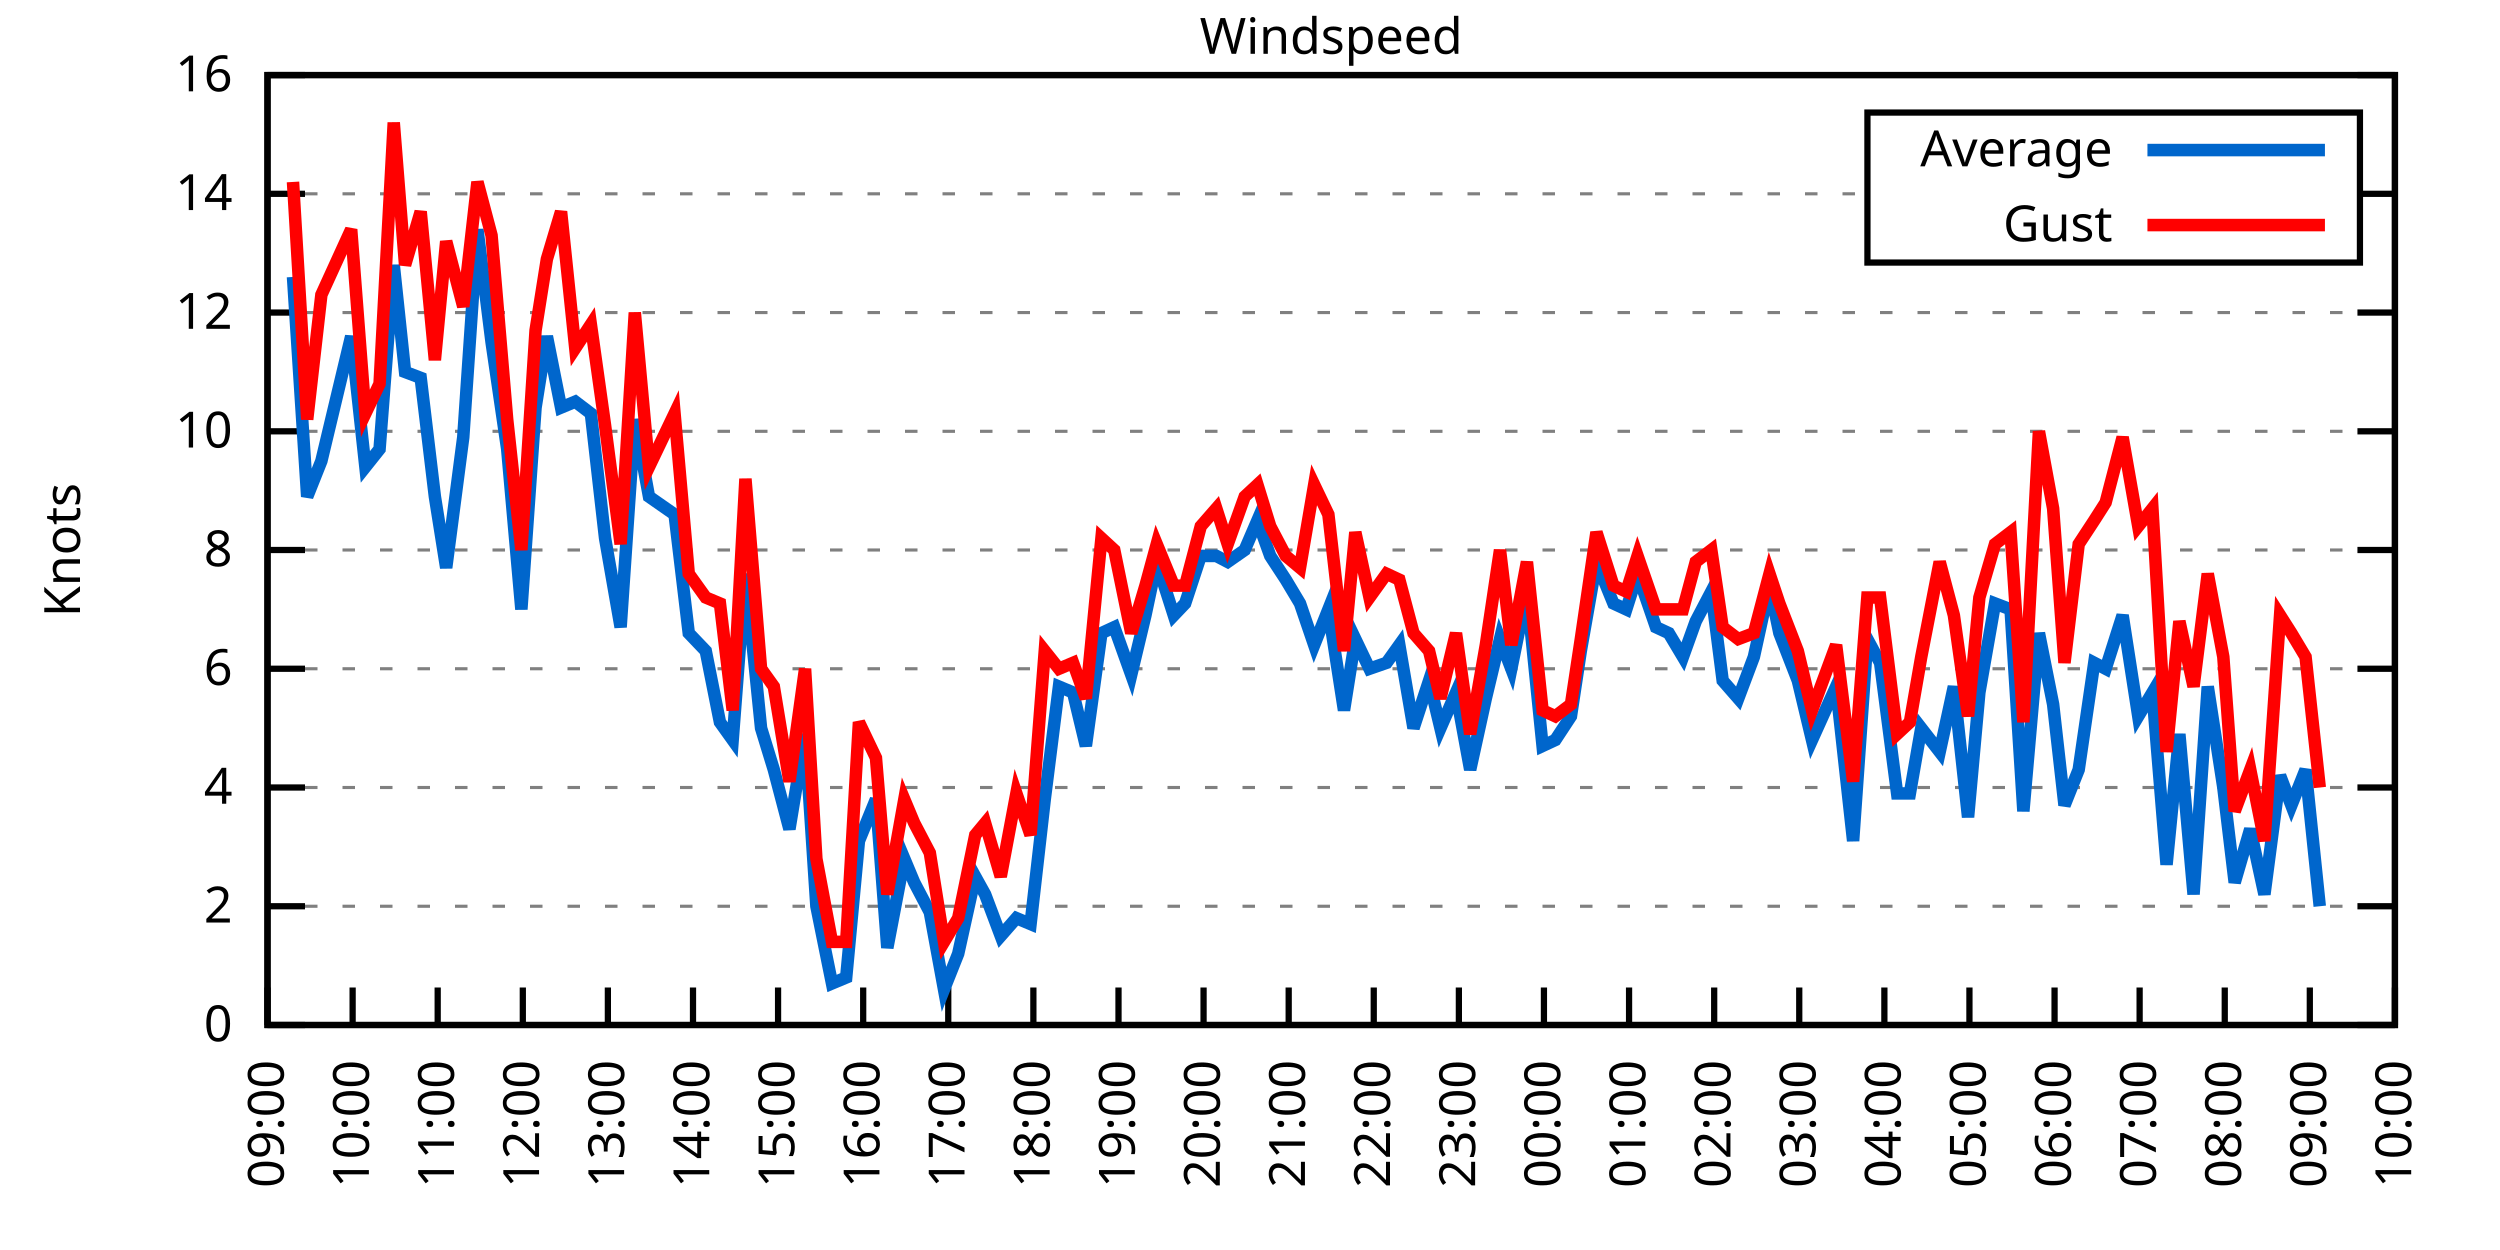
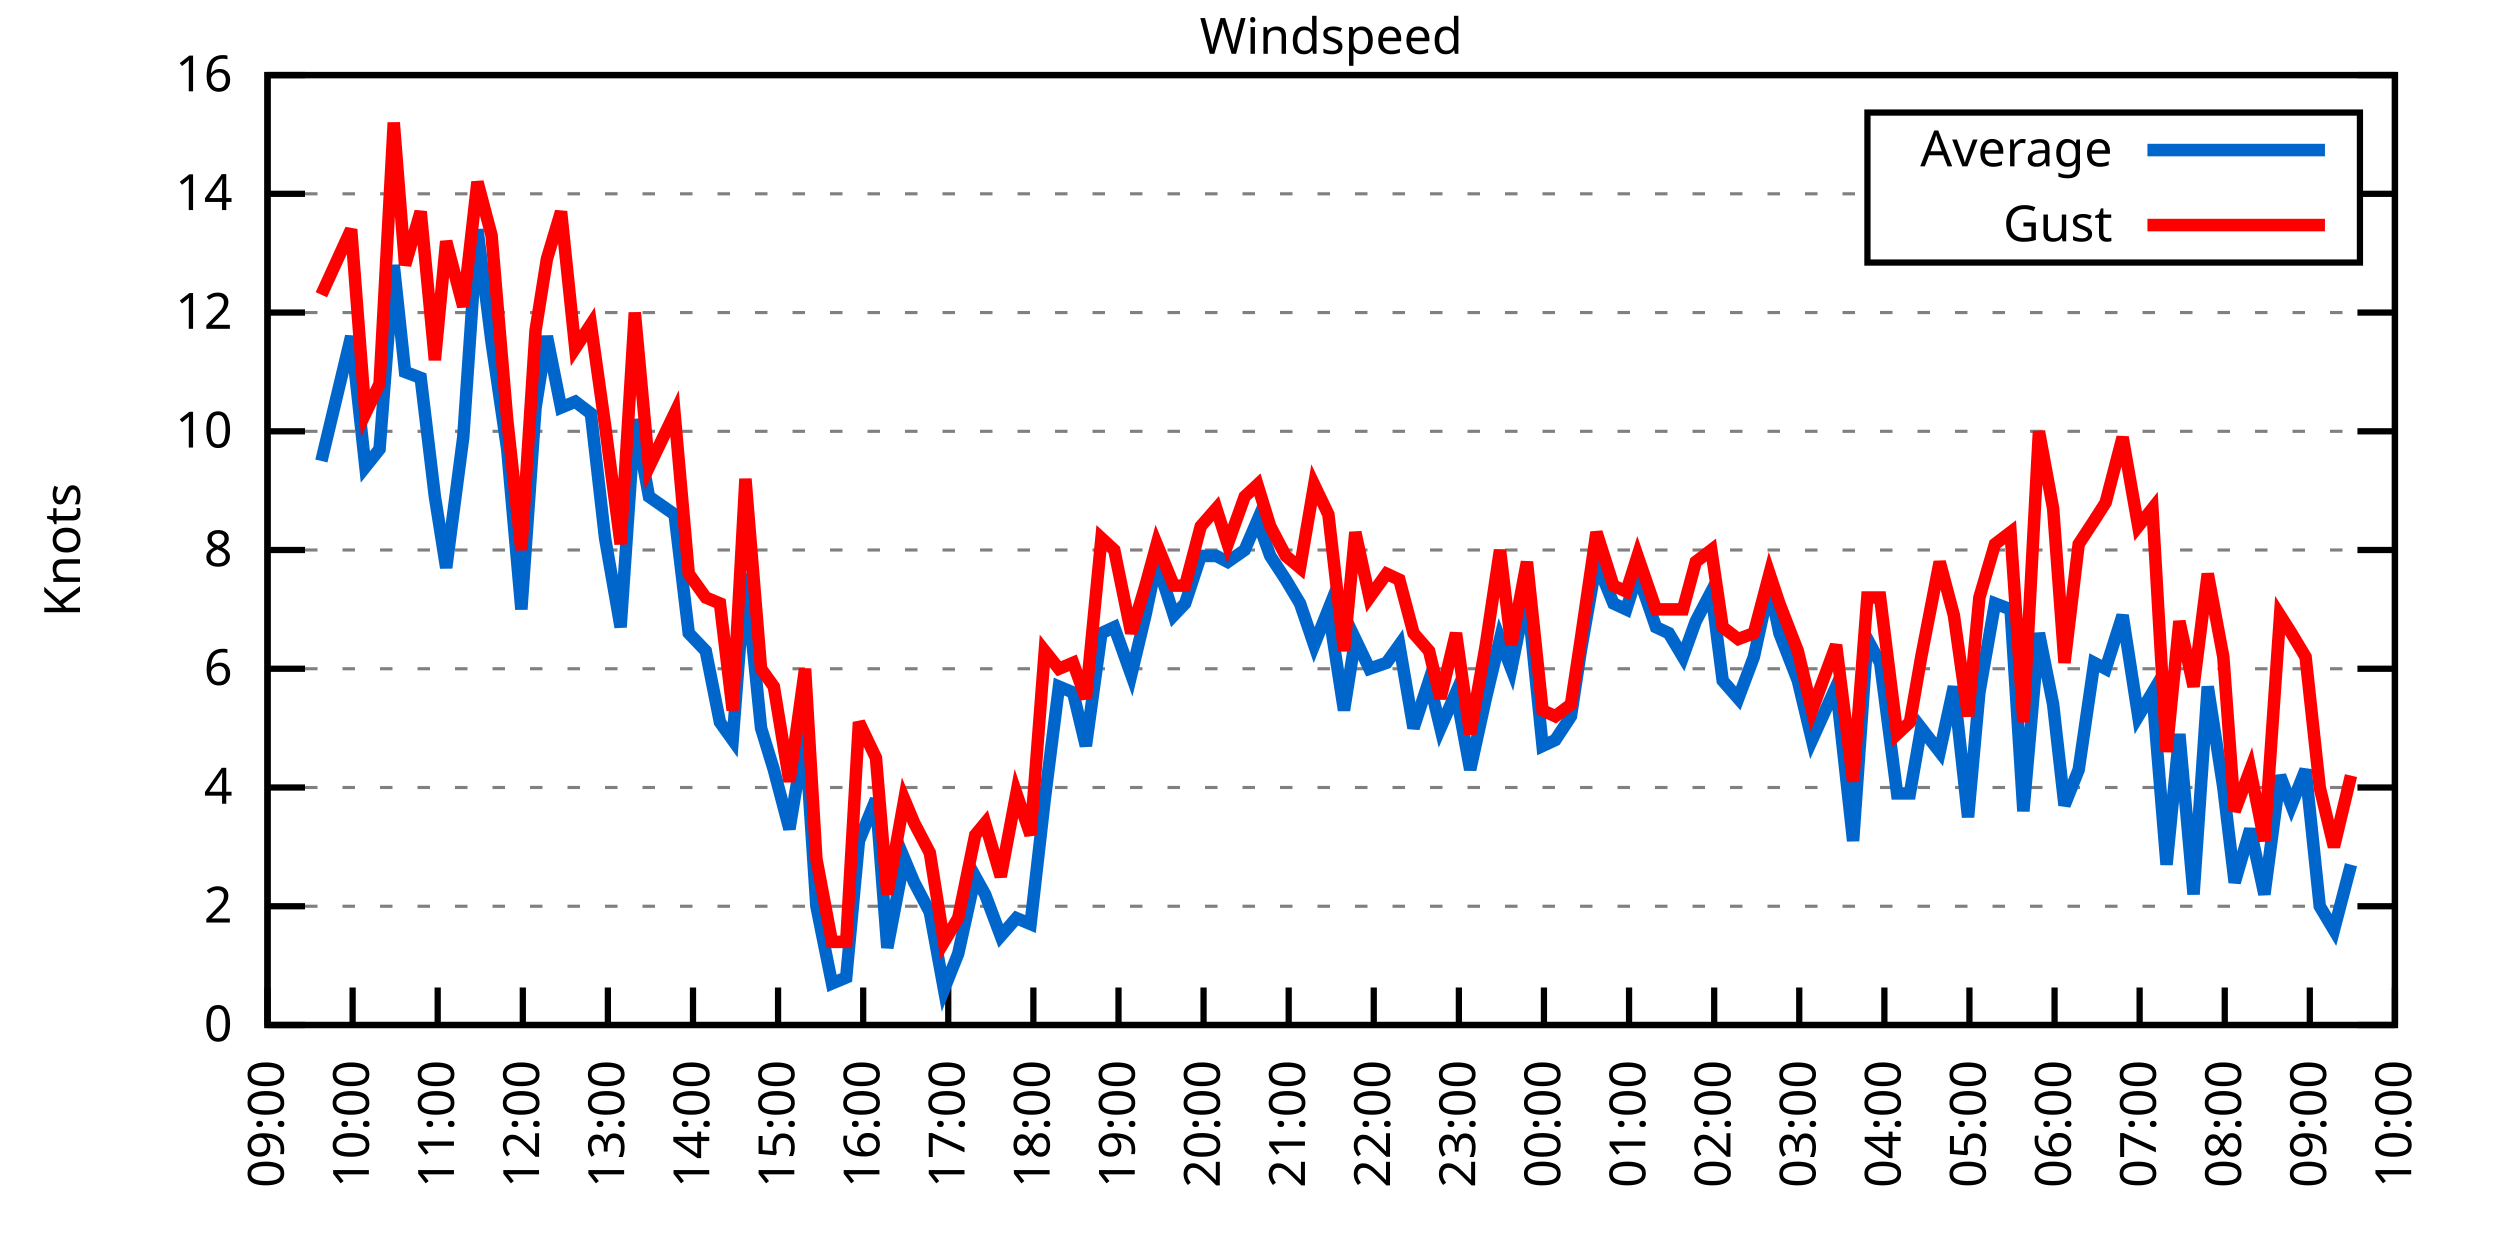
<svg xmlns="http://www.w3.org/2000/svg" xmlns:xlink="http://www.w3.org/1999/xlink" width="400" height="200" viewBox="0 0 400 200">
  <g id="gnuplot_canvas">
    <rect x="0" y="0" width="400" height="200" fill="none" />
    <defs>
      <circle id="gpDot" r="0.5" stroke-width="0.5" stroke="currentColor" />
      <path id="gpPt0" stroke-width="0.333" stroke="currentColor" d="M-1,0 h2 M0,-1 v2" />
      <path id="gpPt1" stroke-width="0.333" stroke="currentColor" d="M-1,-1 L1,1 M1,-1 L-1,1" />
      <path id="gpPt2" stroke-width="0.333" stroke="currentColor" d="M-1,0 L1,0 M0,-1 L0,1 M-1,-1 L1,1 M-1,1 L1,-1" />
      <rect id="gpPt3" stroke-width="0.333" stroke="currentColor" x="-1" y="-1" width="2" height="2" />
      <rect id="gpPt4" stroke-width="0.333" stroke="currentColor" fill="currentColor" x="-1" y="-1" width="2" height="2" />
      <circle id="gpPt5" stroke-width="0.333" stroke="currentColor" cx="0" cy="0" r="1" />
      <use xlink:href="#gpPt5" id="gpPt6" fill="currentColor" stroke="none" />
      <path id="gpPt7" stroke-width="0.333" stroke="currentColor" d="M0,-1.33 L-1.33,0.67 L1.33,0.67 z" />
      <use xlink:href="#gpPt7" id="gpPt8" fill="currentColor" stroke="none" />
      <use xlink:href="#gpPt7" id="gpPt9" stroke="currentColor" transform="rotate(180)" />
      <use xlink:href="#gpPt9" id="gpPt10" fill="currentColor" stroke="none" />
      <use xlink:href="#gpPt3" id="gpPt11" stroke="currentColor" transform="rotate(45)" />
      <use xlink:href="#gpPt11" id="gpPt12" fill="currentColor" stroke="none" />
      <path id="gpPt13" stroke-width="0.333" stroke="currentColor" d="M0,1.330 L1.265,0.411 L0.782,-1.067 L-0.782,-1.076 L-1.265,0.411 z" />
      <use xlink:href="#gpPt13" id="gpPt14" fill="currentColor" stroke="none" />
      <filter id="textbox" filterUnits="objectBoundingBox" x="0" y="0" height="1" width="1">
        <feFlood flood-color="white" flood-opacity="1" result="bgnd" />
        <feComposite in="SourceGraphic" in2="bgnd" operator="atop" />
      </filter>
      <filter id="greybox" filterUnits="objectBoundingBox" x="0" y="0" height="1" width="1">
        <feFlood flood-color="lightgrey" flood-opacity="1" result="grey" />
        <feComposite in="SourceGraphic" in2="grey" operator="atop" />
      </filter>
    </defs>
    <g fill="none" color="white" stroke="currentColor" stroke-width="1.00" stroke-linecap="butt" stroke-linejoin="miter">
</g>
    <g fill="none" color="black" stroke="currentColor" stroke-width="1.00" stroke-linecap="butt" stroke-linejoin="miter">
      <g stroke="none" shape-rendering="crispEdges">
        <polygon fill="rgb(255, 255, 255)" points="42.80,164.00 383.18,164.00 383.18,12.02 42.80,12.02 " />
      </g>
    </g>
    <g fill="none" color="black" stroke="currentColor" stroke-width="1.00" stroke-linecap="butt" stroke-linejoin="miter">
</g>
    <g fill="none" color="black" stroke="black" stroke-width="0.50" stroke-linecap="butt" stroke-linejoin="miter">
</g>
    <g fill="none" color="gray" stroke="currentColor" stroke-width="0.50" stroke-linecap="butt" stroke-linejoin="miter">
      <path stroke="gray" stroke-dasharray="2,4" class="gridline" d="M42.80,164.00 L383.19,164.00  " />
    </g>
    <g fill="none" color="gray" stroke="gray" stroke-width="1.00" stroke-linecap="butt" stroke-linejoin="miter">
</g>
    <g fill="none" color="black" stroke="currentColor" stroke-width="1.00" stroke-linecap="butt" stroke-linejoin="miter">
      <path stroke="black" d="M42.80,164.00 L48.80,164.00 M383.19,164.00 L377.19,164.00  " />
      <g transform="translate(37.20,166.60)" stroke="none" fill="black" font-family="Sans" font-size="8.00" text-anchor="end">
        <text>
          <tspan font-family="Sans"> 0</tspan>
        </text>
      </g>
    </g>
    <g fill="none" color="black" stroke="currentColor" stroke-width="1.00" stroke-linecap="butt" stroke-linejoin="miter">
</g>
    <g fill="none" color="black" stroke="black" stroke-width="0.50" stroke-linecap="butt" stroke-linejoin="miter">
</g>
    <g fill="none" color="gray" stroke="currentColor" stroke-width="0.50" stroke-linecap="butt" stroke-linejoin="miter">
      <path stroke="gray" stroke-dasharray="2,4" class="gridline" d="M42.80,145.00 L383.19,145.00  " />
    </g>
    <g fill="none" color="gray" stroke="gray" stroke-width="1.00" stroke-linecap="butt" stroke-linejoin="miter">
</g>
    <g fill="none" color="black" stroke="currentColor" stroke-width="1.00" stroke-linecap="butt" stroke-linejoin="miter">
      <path stroke="black" d="M42.80,145.00 L48.80,145.00 M383.19,145.00 L377.19,145.00  " />
      <g transform="translate(37.20,147.60)" stroke="none" fill="black" font-family="Sans" font-size="8.00" text-anchor="end">
        <text>
          <tspan font-family="Sans"> 2</tspan>
        </text>
      </g>
    </g>
    <g fill="none" color="black" stroke="currentColor" stroke-width="1.00" stroke-linecap="butt" stroke-linejoin="miter">
</g>
    <g fill="none" color="black" stroke="black" stroke-width="0.50" stroke-linecap="butt" stroke-linejoin="miter">
</g>
    <g fill="none" color="gray" stroke="currentColor" stroke-width="0.50" stroke-linecap="butt" stroke-linejoin="miter">
      <path stroke="gray" stroke-dasharray="2,4" class="gridline" d="M42.80,126.00 L383.19,126.00  " />
    </g>
    <g fill="none" color="gray" stroke="gray" stroke-width="1.00" stroke-linecap="butt" stroke-linejoin="miter">
</g>
    <g fill="none" color="black" stroke="currentColor" stroke-width="1.00" stroke-linecap="butt" stroke-linejoin="miter">
      <path stroke="black" d="M42.80,126.00 L48.80,126.00 M383.19,126.00 L377.19,126.00  " />
      <g transform="translate(37.20,128.60)" stroke="none" fill="black" font-family="Sans" font-size="8.00" text-anchor="end">
        <text>
          <tspan font-family="Sans"> 4</tspan>
        </text>
      </g>
    </g>
    <g fill="none" color="black" stroke="currentColor" stroke-width="1.00" stroke-linecap="butt" stroke-linejoin="miter">
</g>
    <g fill="none" color="black" stroke="black" stroke-width="0.50" stroke-linecap="butt" stroke-linejoin="miter">
</g>
    <g fill="none" color="gray" stroke="currentColor" stroke-width="0.50" stroke-linecap="butt" stroke-linejoin="miter">
      <path stroke="gray" stroke-dasharray="2,4" class="gridline" d="M42.80,107.00 L383.19,107.00  " />
    </g>
    <g fill="none" color="gray" stroke="gray" stroke-width="1.00" stroke-linecap="butt" stroke-linejoin="miter">
</g>
    <g fill="none" color="black" stroke="currentColor" stroke-width="1.00" stroke-linecap="butt" stroke-linejoin="miter">
      <path stroke="black" d="M42.80,107.00 L48.80,107.00 M383.19,107.00 L377.19,107.00  " />
      <g transform="translate(37.20,109.60)" stroke="none" fill="black" font-family="Sans" font-size="8.00" text-anchor="end">
        <text>
          <tspan font-family="Sans"> 6</tspan>
        </text>
      </g>
    </g>
    <g fill="none" color="black" stroke="currentColor" stroke-width="1.00" stroke-linecap="butt" stroke-linejoin="miter">
</g>
    <g fill="none" color="black" stroke="black" stroke-width="0.50" stroke-linecap="butt" stroke-linejoin="miter">
</g>
    <g fill="none" color="gray" stroke="currentColor" stroke-width="0.50" stroke-linecap="butt" stroke-linejoin="miter">
      <path stroke="gray" stroke-dasharray="2,4" class="gridline" d="M42.80,88.00 L383.19,88.00  " />
    </g>
    <g fill="none" color="gray" stroke="gray" stroke-width="1.00" stroke-linecap="butt" stroke-linejoin="miter">
</g>
    <g fill="none" color="black" stroke="currentColor" stroke-width="1.00" stroke-linecap="butt" stroke-linejoin="miter">
      <path stroke="black" d="M42.80,88.00 L48.80,88.00 M383.19,88.00 L377.19,88.00  " />
      <g transform="translate(37.20,90.60)" stroke="none" fill="black" font-family="Sans" font-size="8.00" text-anchor="end">
        <text>
          <tspan font-family="Sans"> 8</tspan>
        </text>
      </g>
    </g>
    <g fill="none" color="black" stroke="currentColor" stroke-width="1.00" stroke-linecap="butt" stroke-linejoin="miter">
</g>
    <g fill="none" color="black" stroke="black" stroke-width="0.50" stroke-linecap="butt" stroke-linejoin="miter">
</g>
    <g fill="none" color="gray" stroke="currentColor" stroke-width="0.50" stroke-linecap="butt" stroke-linejoin="miter">
      <path stroke="gray" stroke-dasharray="2,4" class="gridline" d="M42.80,69.01 L383.19,69.01  " />
    </g>
    <g fill="none" color="gray" stroke="gray" stroke-width="1.00" stroke-linecap="butt" stroke-linejoin="miter">
</g>
    <g fill="none" color="black" stroke="currentColor" stroke-width="1.00" stroke-linecap="butt" stroke-linejoin="miter">
      <path stroke="black" d="M42.80,69.01 L48.80,69.01 M383.19,69.01 L377.19,69.01  " />
      <g transform="translate(37.20,71.61)" stroke="none" fill="black" font-family="Sans" font-size="8.00" text-anchor="end">
        <text>
          <tspan font-family="Sans"> 10</tspan>
        </text>
      </g>
    </g>
    <g fill="none" color="black" stroke="currentColor" stroke-width="1.00" stroke-linecap="butt" stroke-linejoin="miter">
</g>
    <g fill="none" color="black" stroke="black" stroke-width="0.50" stroke-linecap="butt" stroke-linejoin="miter">
</g>
    <g fill="none" color="gray" stroke="currentColor" stroke-width="0.50" stroke-linecap="butt" stroke-linejoin="miter">
      <path stroke="gray" stroke-dasharray="2,4" class="gridline" d="M42.80,50.01 L383.19,50.01  " />
    </g>
    <g fill="none" color="gray" stroke="gray" stroke-width="1.00" stroke-linecap="butt" stroke-linejoin="miter">
</g>
    <g fill="none" color="black" stroke="currentColor" stroke-width="1.00" stroke-linecap="butt" stroke-linejoin="miter">
      <path stroke="black" d="M42.80,50.01 L48.80,50.01 M383.19,50.01 L377.19,50.01  " />
      <g transform="translate(37.20,52.61)" stroke="none" fill="black" font-family="Sans" font-size="8.00" text-anchor="end">
        <text>
          <tspan font-family="Sans"> 12</tspan>
        </text>
      </g>
    </g>
    <g fill="none" color="black" stroke="currentColor" stroke-width="1.00" stroke-linecap="butt" stroke-linejoin="miter">
</g>
    <g fill="none" color="black" stroke="black" stroke-width="0.50" stroke-linecap="butt" stroke-linejoin="miter">
</g>
    <g fill="none" color="gray" stroke="currentColor" stroke-width="0.50" stroke-linecap="butt" stroke-linejoin="miter">
      <path stroke="gray" stroke-dasharray="2,4" class="gridline" d="M42.80,31.01 L298.79,31.01 M377.59,31.01 L383.19,31.01  " />
    </g>
    <g fill="none" color="gray" stroke="gray" stroke-width="1.00" stroke-linecap="butt" stroke-linejoin="miter">
</g>
    <g fill="none" color="black" stroke="currentColor" stroke-width="1.00" stroke-linecap="butt" stroke-linejoin="miter">
      <path stroke="black" d="M42.80,31.01 L48.80,31.01 M383.19,31.01 L377.19,31.01  " />
      <g transform="translate(37.20,33.61)" stroke="none" fill="black" font-family="Sans" font-size="8.00" text-anchor="end">
        <text>
          <tspan font-family="Sans"> 14</tspan>
        </text>
      </g>
    </g>
    <g fill="none" color="black" stroke="currentColor" stroke-width="1.00" stroke-linecap="butt" stroke-linejoin="miter">
</g>
    <g fill="none" color="black" stroke="black" stroke-width="0.50" stroke-linecap="butt" stroke-linejoin="miter">
</g>
    <g fill="none" color="gray" stroke="currentColor" stroke-width="0.50" stroke-linecap="butt" stroke-linejoin="miter">
      <path stroke="gray" stroke-dasharray="2,4" class="gridline" d="M42.80,12.01 L383.19,12.01  " />
    </g>
    <g fill="none" color="gray" stroke="gray" stroke-width="1.00" stroke-linecap="butt" stroke-linejoin="miter">
</g>
    <g fill="none" color="black" stroke="currentColor" stroke-width="1.00" stroke-linecap="butt" stroke-linejoin="miter">
      <path stroke="black" d="M42.80,12.01 L48.80,12.01 M383.19,12.01 L377.19,12.01  " />
      <g transform="translate(37.20,14.61)" stroke="none" fill="black" font-family="Sans" font-size="8.00" text-anchor="end">
        <text>
          <tspan font-family="Sans"> 16</tspan>
        </text>
      </g>
    </g>
    <g fill="none" color="black" stroke="currentColor" stroke-width="1.00" stroke-linecap="butt" stroke-linejoin="miter">
      <path stroke="black" d="M42.80,164.00 L42.80,158.00  " />
      <g transform="translate(45.40,169.60) rotate(270.00)" stroke="none" fill="black" font-family="Sans" font-size="8.00" text-anchor="end">
        <text>
          <tspan font-family="Sans">09:00</tspan>
        </text>
      </g>
    </g>
    <g fill="none" color="black" stroke="currentColor" stroke-width="1.00" stroke-linecap="butt" stroke-linejoin="miter">
      <path stroke="black" d="M56.42,164.00 L56.42,158.00  " />
      <g transform="translate(59.02,169.60) rotate(270.00)" stroke="none" fill="black" font-family="Sans" font-size="8.00" text-anchor="end">
        <text>
          <tspan font-family="Sans">10:00</tspan>
        </text>
      </g>
    </g>
    <g fill="none" color="black" stroke="currentColor" stroke-width="1.00" stroke-linecap="butt" stroke-linejoin="miter">
      <path stroke="black" d="M70.03,164.00 L70.03,158.00  " />
      <g transform="translate(72.63,169.60) rotate(270.00)" stroke="none" fill="black" font-family="Sans" font-size="8.00" text-anchor="end">
        <text>
          <tspan font-family="Sans">11:00</tspan>
        </text>
      </g>
    </g>
    <g fill="none" color="black" stroke="currentColor" stroke-width="1.00" stroke-linecap="butt" stroke-linejoin="miter">
      <path stroke="black" d="M83.65,164.00 L83.65,158.00  " />
      <g transform="translate(86.25,169.60) rotate(270.00)" stroke="none" fill="black" font-family="Sans" font-size="8.00" text-anchor="end">
        <text>
          <tspan font-family="Sans">12:00</tspan>
        </text>
      </g>
    </g>
    <g fill="none" color="black" stroke="currentColor" stroke-width="1.00" stroke-linecap="butt" stroke-linejoin="miter">
      <path stroke="black" d="M97.26,164.00 L97.26,158.00  " />
      <g transform="translate(99.86,169.60) rotate(270.00)" stroke="none" fill="black" font-family="Sans" font-size="8.00" text-anchor="end">
        <text>
          <tspan font-family="Sans">13:00</tspan>
        </text>
      </g>
    </g>
    <g fill="none" color="black" stroke="currentColor" stroke-width="1.00" stroke-linecap="butt" stroke-linejoin="miter">
      <path stroke="black" d="M110.88,164.00 L110.88,158.00  " />
      <g transform="translate(113.48,169.60) rotate(270.00)" stroke="none" fill="black" font-family="Sans" font-size="8.00" text-anchor="end">
        <text>
          <tspan font-family="Sans">14:00</tspan>
        </text>
      </g>
    </g>
    <g fill="none" color="black" stroke="currentColor" stroke-width="1.00" stroke-linecap="butt" stroke-linejoin="miter">
      <path stroke="black" d="M124.49,164.00 L124.49,158.00  " />
      <g transform="translate(127.09,169.60) rotate(270.00)" stroke="none" fill="black" font-family="Sans" font-size="8.00" text-anchor="end">
        <text>
          <tspan font-family="Sans">15:00</tspan>
        </text>
      </g>
    </g>
    <g fill="none" color="black" stroke="currentColor" stroke-width="1.00" stroke-linecap="butt" stroke-linejoin="miter">
      <path stroke="black" d="M138.11,164.00 L138.11,158.00  " />
      <g transform="translate(140.71,169.60) rotate(270.00)" stroke="none" fill="black" font-family="Sans" font-size="8.00" text-anchor="end">
        <text>
          <tspan font-family="Sans">16:00</tspan>
        </text>
      </g>
    </g>
    <g fill="none" color="black" stroke="currentColor" stroke-width="1.00" stroke-linecap="butt" stroke-linejoin="miter">
      <path stroke="black" d="M151.72,164.00 L151.72,158.00  " />
      <g transform="translate(154.32,169.60) rotate(270.00)" stroke="none" fill="black" font-family="Sans" font-size="8.00" text-anchor="end">
        <text>
          <tspan font-family="Sans">17:00</tspan>
        </text>
      </g>
    </g>
    <g fill="none" color="black" stroke="currentColor" stroke-width="1.00" stroke-linecap="butt" stroke-linejoin="miter">
      <path stroke="black" d="M165.34,164.00 L165.34,158.00  " />
      <g transform="translate(167.94,169.60) rotate(270.00)" stroke="none" fill="black" font-family="Sans" font-size="8.00" text-anchor="end">
        <text>
          <tspan font-family="Sans">18:00</tspan>
        </text>
      </g>
    </g>
    <g fill="none" color="black" stroke="currentColor" stroke-width="1.00" stroke-linecap="butt" stroke-linejoin="miter">
      <path stroke="black" d="M178.96,164.00 L178.96,158.00  " />
      <g transform="translate(181.56,169.60) rotate(270.00)" stroke="none" fill="black" font-family="Sans" font-size="8.00" text-anchor="end">
        <text>
          <tspan font-family="Sans">19:00</tspan>
        </text>
      </g>
    </g>
    <g fill="none" color="black" stroke="currentColor" stroke-width="1.00" stroke-linecap="butt" stroke-linejoin="miter">
      <path stroke="black" d="M192.57,164.00 L192.57,158.00  " />
      <g transform="translate(195.17,169.60) rotate(270.00)" stroke="none" fill="black" font-family="Sans" font-size="8.00" text-anchor="end">
        <text>
          <tspan font-family="Sans">20:00</tspan>
        </text>
      </g>
    </g>
    <g fill="none" color="black" stroke="currentColor" stroke-width="1.00" stroke-linecap="butt" stroke-linejoin="miter">
      <path stroke="black" d="M206.19,164.00 L206.19,158.00  " />
      <g transform="translate(208.79,169.60) rotate(270.00)" stroke="none" fill="black" font-family="Sans" font-size="8.00" text-anchor="end">
        <text>
          <tspan font-family="Sans">21:00</tspan>
        </text>
      </g>
    </g>
    <g fill="none" color="black" stroke="currentColor" stroke-width="1.00" stroke-linecap="butt" stroke-linejoin="miter">
      <path stroke="black" d="M219.80,164.00 L219.80,158.00  " />
      <g transform="translate(222.40,169.60) rotate(270.00)" stroke="none" fill="black" font-family="Sans" font-size="8.00" text-anchor="end">
        <text>
          <tspan font-family="Sans">22:00</tspan>
        </text>
      </g>
    </g>
    <g fill="none" color="black" stroke="currentColor" stroke-width="1.00" stroke-linecap="butt" stroke-linejoin="miter">
      <path stroke="black" d="M233.42,164.00 L233.42,158.00  " />
      <g transform="translate(236.02,169.60) rotate(270.00)" stroke="none" fill="black" font-family="Sans" font-size="8.00" text-anchor="end">
        <text>
          <tspan font-family="Sans">23:00</tspan>
        </text>
      </g>
    </g>
    <g fill="none" color="black" stroke="currentColor" stroke-width="1.00" stroke-linecap="butt" stroke-linejoin="miter">
      <path stroke="black" d="M247.03,164.00 L247.03,158.00  " />
      <g transform="translate(249.63,169.60) rotate(270.00)" stroke="none" fill="black" font-family="Sans" font-size="8.00" text-anchor="end">
        <text>
          <tspan font-family="Sans">00:00</tspan>
        </text>
      </g>
    </g>
    <g fill="none" color="black" stroke="currentColor" stroke-width="1.00" stroke-linecap="butt" stroke-linejoin="miter">
      <path stroke="black" d="M260.65,164.00 L260.65,158.00  " />
      <g transform="translate(263.25,169.60) rotate(270.00)" stroke="none" fill="black" font-family="Sans" font-size="8.00" text-anchor="end">
        <text>
          <tspan font-family="Sans">01:00</tspan>
        </text>
      </g>
    </g>
    <g fill="none" color="black" stroke="currentColor" stroke-width="1.00" stroke-linecap="butt" stroke-linejoin="miter">
      <path stroke="black" d="M274.27,164.00 L274.27,158.00  " />
      <g transform="translate(276.87,169.60) rotate(270.00)" stroke="none" fill="black" font-family="Sans" font-size="8.00" text-anchor="end">
        <text>
          <tspan font-family="Sans">02:00</tspan>
        </text>
      </g>
    </g>
    <g fill="none" color="black" stroke="currentColor" stroke-width="1.00" stroke-linecap="butt" stroke-linejoin="miter">
      <path stroke="black" d="M287.88,164.00 L287.88,158.00  " />
      <g transform="translate(290.48,169.60) rotate(270.00)" stroke="none" fill="black" font-family="Sans" font-size="8.00" text-anchor="end">
        <text>
          <tspan font-family="Sans">03:00</tspan>
        </text>
      </g>
    </g>
    <g fill="none" color="black" stroke="currentColor" stroke-width="1.00" stroke-linecap="butt" stroke-linejoin="miter">
      <path stroke="black" d="M301.50,164.00 L301.50,158.00  " />
      <g transform="translate(304.10,169.60) rotate(270.00)" stroke="none" fill="black" font-family="Sans" font-size="8.00" text-anchor="end">
        <text>
          <tspan font-family="Sans">04:00</tspan>
        </text>
      </g>
    </g>
    <g fill="none" color="black" stroke="currentColor" stroke-width="1.00" stroke-linecap="butt" stroke-linejoin="miter">
      <path stroke="black" d="M315.11,164.00 L315.11,158.00  " />
      <g transform="translate(317.71,169.60) rotate(270.00)" stroke="none" fill="black" font-family="Sans" font-size="8.00" text-anchor="end">
        <text>
          <tspan font-family="Sans">05:00</tspan>
        </text>
      </g>
    </g>
    <g fill="none" color="black" stroke="currentColor" stroke-width="1.00" stroke-linecap="butt" stroke-linejoin="miter">
      <path stroke="black" d="M328.73,164.00 L328.73,158.00  " />
      <g transform="translate(331.33,169.60) rotate(270.00)" stroke="none" fill="black" font-family="Sans" font-size="8.00" text-anchor="end">
        <text>
          <tspan font-family="Sans">06:00</tspan>
        </text>
      </g>
    </g>
    <g fill="none" color="black" stroke="currentColor" stroke-width="1.00" stroke-linecap="butt" stroke-linejoin="miter">
      <path stroke="black" d="M342.34,164.00 L342.34,158.00  " />
      <g transform="translate(344.94,169.60) rotate(270.00)" stroke="none" fill="black" font-family="Sans" font-size="8.00" text-anchor="end">
        <text>
          <tspan font-family="Sans">07:00</tspan>
        </text>
      </g>
    </g>
    <g fill="none" color="black" stroke="currentColor" stroke-width="1.00" stroke-linecap="butt" stroke-linejoin="miter">
      <path stroke="black" d="M355.96,164.00 L355.96,158.00  " />
      <g transform="translate(358.56,169.60) rotate(270.00)" stroke="none" fill="black" font-family="Sans" font-size="8.00" text-anchor="end">
        <text>
          <tspan font-family="Sans">08:00</tspan>
        </text>
      </g>
    </g>
    <g fill="none" color="black" stroke="currentColor" stroke-width="1.00" stroke-linecap="butt" stroke-linejoin="miter">
      <path stroke="black" d="M369.57,164.00 L369.57,158.00  " />
      <g transform="translate(372.17,169.60) rotate(270.00)" stroke="none" fill="black" font-family="Sans" font-size="8.00" text-anchor="end">
        <text>
          <tspan font-family="Sans">09:00</tspan>
        </text>
      </g>
    </g>
    <g fill="none" color="black" stroke="currentColor" stroke-width="1.00" stroke-linecap="butt" stroke-linejoin="miter">
      <path stroke="black" d="M383.19,164.00 L383.19,158.00  " />
      <g transform="translate(385.79,169.60) rotate(270.00)" stroke="none" fill="black" font-family="Sans" font-size="8.00" text-anchor="end">
        <text>
          <tspan font-family="Sans">10:00</tspan>
        </text>
      </g>
    </g>
    <g fill="none" color="black" stroke="currentColor" stroke-width="1.00" stroke-linecap="butt" stroke-linejoin="miter">
</g>
    <g fill="none" color="black" stroke="currentColor" stroke-width="1.00" stroke-linecap="butt" stroke-linejoin="miter">
      <path stroke="black" d="M42.80,12.01 L42.80,164.00 L383.19,164.00 L383.19,12.01 L42.80,12.01 Z  " />
    </g>
    <g fill="none" color="black" stroke="currentColor" stroke-width="1.00" stroke-linecap="butt" stroke-linejoin="miter">
</g>
    <g fill="none" color="black" stroke="currentColor" stroke-width="1.00" stroke-linecap="butt" stroke-linejoin="miter">
      <path stroke="black" d="M298.79,42.01 L298.79,18.01 L377.59,18.01 L377.59,42.01 L298.79,42.01 Z  " />
    </g>
    <g id="Windspeed_plot_1">
      <g fill="none" color="white" stroke="black" stroke-width="2.00" stroke-linecap="butt" stroke-linejoin="miter">
</g>
      <g fill="none" color="black" stroke="currentColor" stroke-width="2.00" stroke-linecap="butt" stroke-linejoin="miter">
        <g transform="translate(337.99,26.61)" stroke="none" fill="black" font-family="Sans" font-size="8.00" text-anchor="end">
          <text>
            <tspan font-family="Sans">Average</tspan>
          </text>
        </g>
      </g>
      <g fill="none" color="black" stroke="currentColor" stroke-width="2.00" stroke-linecap="butt" stroke-linejoin="miter">
-         <path stroke="rgb(  0, 102, 204)" d="M343.59,24.01 L371.99,24.01 M46.88,44.31 L49.15,79.46 L51.42,73.76 L56.19,53.81 L58.46,74.71 L60.73,71.86   L63.00,42.41 L64.81,59.51 L67.31,60.46 L69.58,79.46 L71.39,90.85 L74.12,69.96 L76.39,36.71 L78.65,54.76   L81.15,71.86 L83.42,97.50 L85.69,65.21 L87.50,53.81 L89.77,65.21 L92.04,64.26 L94.54,66.16 L96.81,86.11   L99.30,100.35 L101.57,67.11 L103.84,79.46 L107.93,82.31 L110.20,101.30 L112.92,104.15 L115.19,115.55 L117.23,118.40   L119.27,91.80 L121.77,116.50 L123.81,123.15 L126.31,132.65 L128.81,117.45 L130.62,145.00 L133.12,157.35 L135.39,156.40   L137.43,134.55 L140.15,127.90 L141.97,151.65 L144.69,137.40 L146.28,141.20 L148.77,145.95 L151.04,158.30 L153.31,152.60   L156.04,140.25 L157.62,143.10 L160.12,149.75 L162.62,146.90 L164.89,147.85 L167.16,127.90 L169.43,109.85 L171.69,110.80   L173.74,119.35 L176.23,101.30 L178.28,100.35 L181.00,107.95 L183.27,98.45 L185.08,89.90 L187.81,98.45 L189.62,96.55   L192.12,88.95 L194.61,88.95 L196.43,89.90 L199.15,88.00 L201.19,83.26 L203.24,88.95 L205.73,92.75 L208.00,96.55   L210.27,103.20 L212.54,97.50 L215.04,113.65 L216.85,102.25 L219.12,107.00 L221.85,106.05 L223.89,103.20 L226.16,116.50   L228.65,108.90 L230.47,116.50 L232.96,110.80 L235.23,123.15 L237.73,111.75 L240.00,102.25 L241.81,107.00 L244.31,94.65   L246.81,119.35 L248.85,118.40 L251.35,114.60 L252.93,104.15 L255.43,89.90 L258.15,96.55 L260.20,97.50 L262.01,91.80   L264.96,100.35 L267.00,101.30 L269.27,105.10 L271.32,99.40 L273.81,94.65 L275.63,108.90 L278.12,111.75 L280.62,105.10   L283.12,93.70 L284.70,101.30 L287.65,108.90 L289.92,118.40 L293.78,109.85 L296.50,134.55 L298.77,102.25 L300.82,106.05   L303.54,126.95 L305.58,126.95 L307.40,116.50 L310.35,120.30 L312.62,109.85 L314.89,130.75 L316.70,110.80 L319.20,96.55   L321.69,97.50 L323.74,129.80 L326.23,101.30 L328.50,112.70 L330.32,128.85 L332.59,123.15 L335.08,106.05 L336.90,107.00   L339.62,98.45 L342.12,114.60 L344.39,110.80 L346.65,138.35 L348.70,117.45 L350.97,143.10 L353.24,109.85 L355.73,126.00   L357.55,141.20 L360.04,132.65 L362.31,143.10 L364.81,124.10 L366.62,128.85 L368.89,123.15 L371.16,145.00  " />
+         <path stroke="rgb(  0, 102, 204)" d="M343.59,24.01 L371.99,24.01 M51.42,73.76 L56.19,53.81 L58.46,74.71 L60.73,71.86 L63.00,42.41 L64.81,59.51   L67.31,60.46 L69.58,79.46 L71.39,90.85 L74.12,69.96 L76.39,36.71 L78.65,54.76 L81.15,71.86 L83.42,97.50   L85.69,65.21 L87.50,53.81 L89.77,65.21 L92.04,64.26 L94.54,66.16 L96.81,86.11 L99.30,100.35 L101.57,67.11   L103.84,79.46 L107.93,82.31 L110.20,101.30 L112.92,104.15 L115.19,115.55 L117.23,118.40 L119.27,91.80 L121.77,116.50   L123.81,123.15 L126.31,132.65 L128.81,117.45 L130.62,145.00 L133.12,157.35 L135.39,156.40 L137.43,134.55 L140.15,127.90   L141.97,151.65 L144.69,137.40 L146.28,141.20 L148.77,145.95 L151.04,158.30 L153.31,152.60 L156.04,140.25 L157.62,143.10   L160.12,149.75 L162.62,146.90 L164.89,147.85 L167.16,127.90 L169.43,109.85 L171.69,110.80 L173.74,119.35 L176.23,101.30   L178.28,100.35 L181.00,107.95 L183.27,98.45 L185.08,89.90 L187.81,98.45 L189.62,96.55 L192.12,88.95 L194.61,88.95   L196.43,89.90 L199.15,88.00 L201.19,83.26 L203.24,88.95 L205.73,92.75 L208.00,96.55 L210.27,103.20 L212.54,97.50   L215.04,113.65 L216.85,102.25 L219.12,107.00 L221.85,106.05 L223.89,103.20 L226.16,116.50 L228.65,108.90 L230.47,116.50   L232.96,110.80 L235.23,123.15 L237.73,111.75 L240.00,102.25 L241.81,107.00 L244.31,94.65 L246.81,119.35 L248.85,118.40   L251.35,114.60 L252.93,104.15 L255.43,89.90 L258.15,96.55 L260.20,97.50 L262.01,91.80 L264.96,100.35 L267.00,101.30   L269.27,105.10 L271.32,99.40 L273.81,94.65 L275.63,108.90 L278.12,111.75 L280.62,105.10 L283.12,93.70 L284.70,101.30   L287.65,108.90 L289.92,118.40 L293.78,109.85 L296.50,134.55 L298.77,102.25 L300.82,106.05 L303.54,126.95 L305.58,126.95   L307.40,116.50 L310.35,120.30 L312.62,109.85 L314.89,130.75 L316.70,110.80 L319.20,96.55 L321.69,97.50 L323.74,129.80   L326.23,101.30 L328.50,112.70 L330.32,128.85 L332.59,123.15 L335.08,106.05 L336.90,107.00 L339.62,98.45 L342.12,114.60   L344.39,110.80 L346.65,138.35 L348.70,117.45 L350.97,143.10 L353.24,109.85 L355.73,126.00 L357.55,141.20 L360.04,132.65   L362.31,143.10 L364.81,124.10 L366.62,128.85 L368.89,123.15 L371.16,145.00 L373.43,148.80 L376.16,138.35  " />
      </g>
    </g>
    <g id="Windspeed_plot_2">
      <g fill="none" color="black" stroke="currentColor" stroke-width="2.00" stroke-linecap="butt" stroke-linejoin="miter">
        <g transform="translate(337.99,38.61)" stroke="none" fill="black" font-family="Sans" font-size="8.00" text-anchor="end">
          <text>
            <tspan font-family="Sans">Gust</tspan>
          </text>
        </g>
      </g>
      <g fill="none" color="black" stroke="currentColor" stroke-width="2.00" stroke-linecap="butt" stroke-linejoin="miter">
-         <path stroke="rgb(255,   0,   0)" d="M343.59,36.01 L371.99,36.01 M46.88,29.11 L49.15,67.11 L51.42,47.16 L56.19,36.71 L58.46,66.16 L60.73,61.41   L63.00,19.61 L64.81,42.41 L67.31,33.86 L69.58,57.61 L71.39,38.61 L74.12,49.06 L76.39,29.11 L78.65,37.66   L81.15,67.11 L83.42,88.00 L85.69,52.86 L87.50,41.46 L89.77,33.86 L92.04,55.71 L94.54,51.91 L96.81,68.06   L99.30,87.06 L101.57,50.01 L103.84,74.71 L107.93,66.16 L110.20,91.80 L112.92,95.60 L115.19,96.55 L117.23,113.65   L119.27,76.61 L121.77,107.00 L123.81,109.85 L126.31,125.05 L128.81,107.00 L130.62,137.40 L133.12,150.70 L135.39,150.70   L137.43,115.55 L140.15,121.25 L141.97,143.10 L144.69,127.90 L146.28,131.70 L148.77,136.45 L151.04,150.70 L153.31,146.90   L156.04,133.60 L157.62,131.70 L160.12,140.25 L162.62,126.95 L164.89,133.60 L167.16,104.15 L169.43,107.00 L171.69,106.05   L173.74,111.75 L176.23,86.11 L178.28,88.00 L181.00,101.30 L183.27,93.70 L185.08,87.06 L187.81,93.70 L189.62,93.70   L192.12,84.21 L194.61,81.36 L196.43,87.06 L199.15,79.46 L201.19,77.56 L203.24,84.21 L205.73,88.95 L208.00,90.85   L210.27,77.56 L212.54,82.31 L215.04,104.15 L216.85,85.16 L219.12,95.60 L221.85,91.80 L223.89,92.75 L226.16,101.30   L228.65,104.15 L230.47,111.75 L232.96,101.30 L235.23,117.45 L237.73,103.20 L240.00,88.00 L241.81,103.20 L244.31,89.90   L246.81,113.65 L248.85,114.60 L251.35,112.70 L252.93,102.25 L255.43,85.16 L258.15,93.70 L260.20,94.65 L262.01,88.95   L264.96,97.50 L267.00,97.50 L269.27,97.50 L271.32,89.90 L273.81,88.00 L275.63,100.35 L278.12,102.25 L280.62,101.30   L283.12,91.80 L284.70,96.55 L287.65,104.15 L289.92,113.65 L293.78,103.20 L296.50,125.05 L298.77,95.60 L300.82,95.60   L303.54,117.45 L305.58,115.55 L307.40,105.10 L310.35,89.90 L312.62,98.45 L314.89,114.60 L316.70,95.60 L319.20,87.06   L321.69,85.16 L323.74,115.55 L326.23,69.01 L328.50,81.36 L330.32,106.05 L332.59,87.06 L335.08,83.26 L336.90,80.41   L339.62,69.96 L342.12,84.21 L344.39,81.36 L346.65,120.30 L348.70,99.40 L350.97,109.85 L353.24,91.80 L355.73,105.10   L357.55,129.80 L360.04,123.15 L362.31,134.55 L364.81,98.45 L366.62,101.30 L368.89,105.10 L371.16,126.00  " />
+         <path stroke="rgb(255,   0,   0)" d="M343.59,36.01 L371.99,36.01 M51.42,47.16 L56.19,36.71 L58.46,66.16 L60.73,61.41 L63.00,19.61 L64.81,42.41   L67.31,33.86 L69.58,57.61 L71.39,38.61 L74.12,49.06 L76.39,29.11 L78.65,37.66 L81.15,67.11 L83.42,88.00   L85.69,52.86 L87.50,41.46 L89.77,33.86 L92.04,55.71 L94.54,51.91 L96.81,68.06 L99.30,87.06 L101.57,50.01   L103.84,74.71 L107.93,66.16 L110.20,91.80 L112.92,95.60 L115.19,96.55 L117.23,113.65 L119.27,76.61 L121.77,107.00   L123.81,109.85 L126.31,125.05 L128.81,107.00 L130.62,137.40 L133.12,150.70 L135.39,150.70 L137.43,115.55 L140.15,121.25   L141.97,143.10 L144.69,127.90 L146.28,131.70 L148.77,136.45 L151.04,150.70 L153.31,146.90 L156.04,133.60 L157.62,131.70   L160.12,140.25 L162.62,126.95 L164.89,133.60 L167.16,104.15 L169.43,107.00 L171.69,106.05 L173.74,111.75 L176.23,86.11   L178.28,88.00 L181.00,101.30 L183.27,93.70 L185.08,87.06 L187.81,93.70 L189.62,93.70 L192.12,84.21 L194.61,81.36   L196.43,87.06 L199.15,79.46 L201.19,77.56 L203.24,84.21 L205.73,88.95 L208.00,90.85 L210.27,77.56 L212.54,82.31   L215.04,104.15 L216.85,85.16 L219.12,95.60 L221.85,91.80 L223.89,92.75 L226.16,101.30 L228.65,104.15 L230.47,111.75   L232.96,101.30 L235.23,117.45 L237.73,103.20 L240.00,88.00 L241.81,103.20 L244.31,89.90 L246.81,113.65 L248.85,114.60   L251.35,112.70 L252.93,102.25 L255.43,85.16 L258.15,93.70 L260.20,94.65 L262.01,88.95 L264.96,97.50 L267.00,97.50   L269.27,97.50 L271.32,89.90 L273.81,88.00 L275.63,100.35 L278.12,102.25 L280.62,101.30 L283.12,91.80 L284.70,96.55   L287.65,104.15 L289.92,113.65 L293.78,103.20 L296.50,125.05 L298.77,95.60 L300.82,95.60 L303.54,117.45 L305.58,115.55   L307.40,105.10 L310.35,89.90 L312.62,98.45 L314.89,114.60 L316.70,95.60 L319.20,87.06 L321.69,85.16 L323.74,115.55   L326.23,69.01 L328.50,81.36 L330.32,106.05 L332.59,87.06 L335.08,83.26 L336.90,80.41 L339.62,69.96 L342.12,84.21   L344.39,81.36 L346.65,120.30 L348.70,99.40 L350.97,109.85 L353.24,91.80 L355.73,105.10 L357.55,129.80 L360.04,123.15   L362.31,134.55 L364.81,98.45 L366.62,101.30 L368.89,105.10 L371.16,126.00 L373.43,135.50 L376.16,124.10  " />
      </g>
    </g>
    <g fill="none" color="black" stroke="currentColor" stroke-width="2.00" stroke-linecap="butt" stroke-linejoin="miter">
</g>
    <g fill="none" color="black" stroke="black" stroke-width="1.00" stroke-linecap="butt" stroke-linejoin="miter">
</g>
    <g fill="none" color="black" stroke="currentColor" stroke-width="1.00" stroke-linecap="butt" stroke-linejoin="miter">
      <path stroke="black" d="M42.80,12.01 L42.80,164.00 L383.19,164.00 L383.19,12.01 L42.80,12.01 Z  " />
      <g transform="translate(12.80,88.01) rotate(270.00)" stroke="none" fill="black" font-family="Sans" font-size="8.00" text-anchor="middle">
        <text>
          <tspan font-family="Sans">Knots</tspan>
        </text>
      </g>
    </g>
    <g fill="none" color="black" stroke="currentColor" stroke-width="1.00" stroke-linecap="butt" stroke-linejoin="miter">
</g>
    <g fill="none" color="black" stroke="currentColor" stroke-width="1.00" stroke-linecap="butt" stroke-linejoin="miter">
      <g transform="translate(212.99,8.61)" stroke="none" fill="black" font-family="Sans" font-size="8.00" text-anchor="middle">
        <text>
          <tspan font-family="Sans">Windspeed</tspan>
        </text>
      </g>
    </g>
    <g fill="none" color="black" stroke="currentColor" stroke-width="1.00" stroke-linecap="butt" stroke-linejoin="miter">
</g>
  </g>
</svg>
